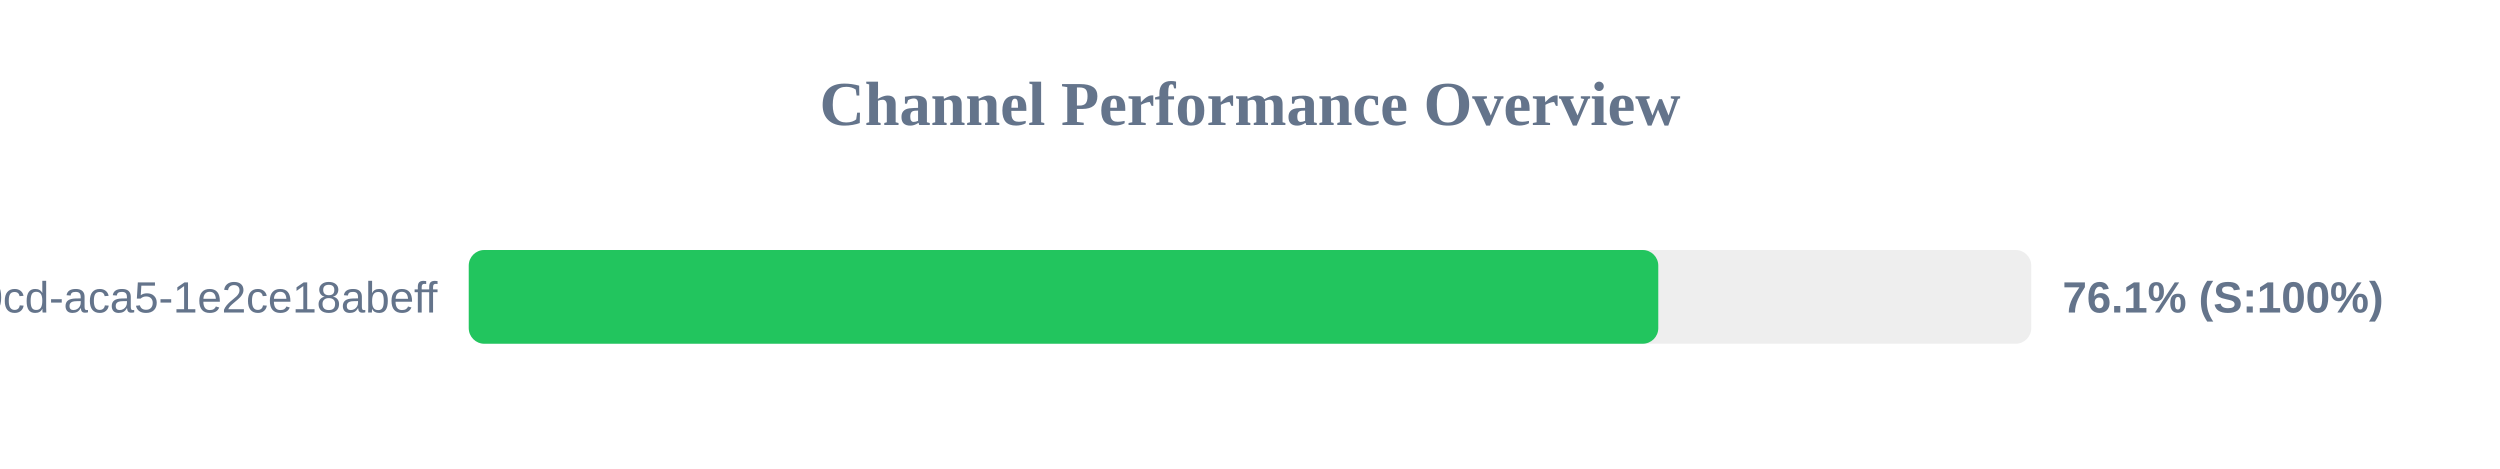
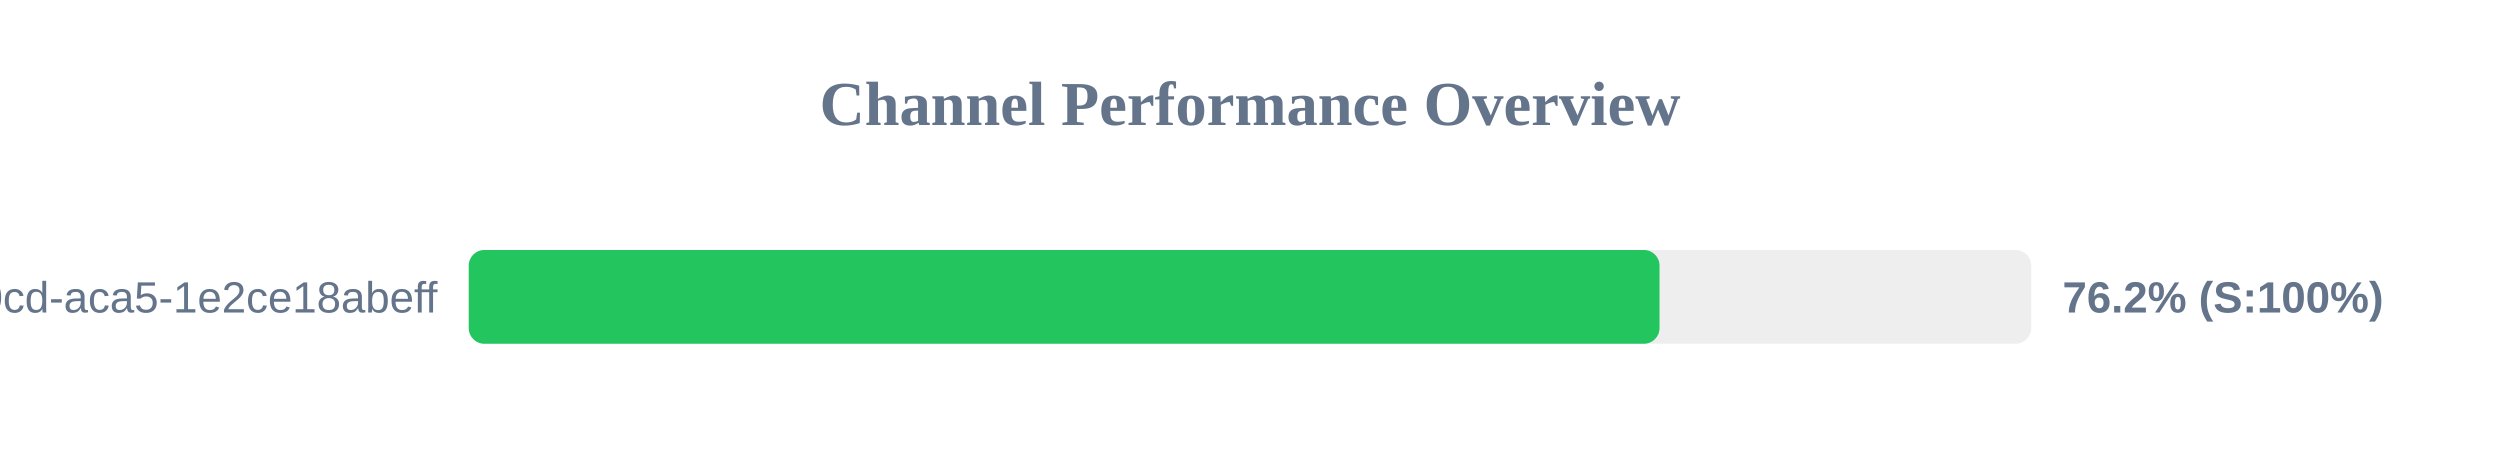
<svg xmlns="http://www.w3.org/2000/svg" width="800" height="150" version="1.1">
  <style>
        .row { font: 14px Arial; fill: #64748b; }
        .score { font: bold 14px Arial; fill: #64748b; }
    </style>
  <text x="400" y="40" text-anchor="middle" font-size="20px" font-weight="bold" fill="#64748b">Channel Performance Overview</text>
  <rect x="150" y="80" width="500" height="30" fill="#eee" rx="5" />
-   <rect x="150" y="80" width="380.65" height="30" fill="#22c55e" rx="5" />
+   <rect x="150" y="80" width="381.05" height="30" fill="#22c55e" rx="5" />
  <text x="140" y="100" text-anchor="end" class="row">?uuid=ebbeef45-0fd8-40cd-aca5-1e2ce18abeff</text>
-   <text x="660" y="100" text-anchor="start" class="score">76.1% (S:100%)</text>
+   <text x="660" y="100" text-anchor="start" class="score">76.2% (S:100%)</text>
</svg>
